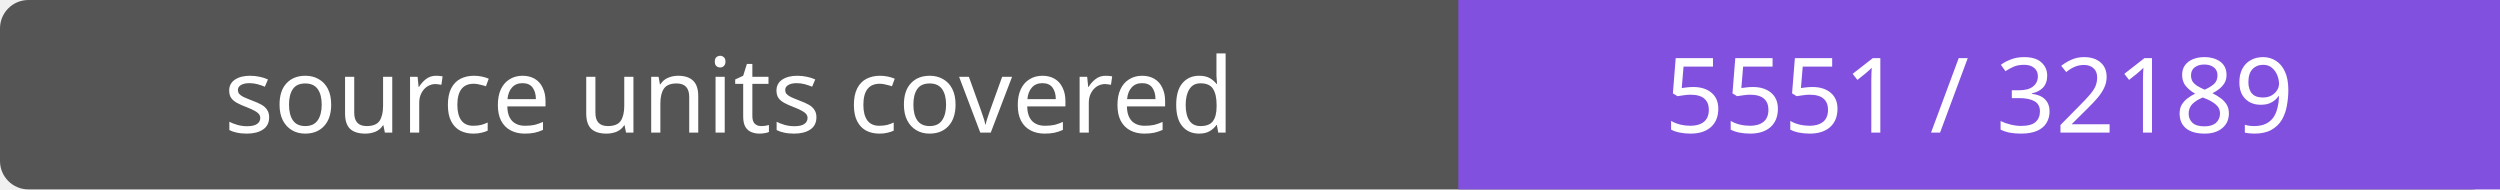
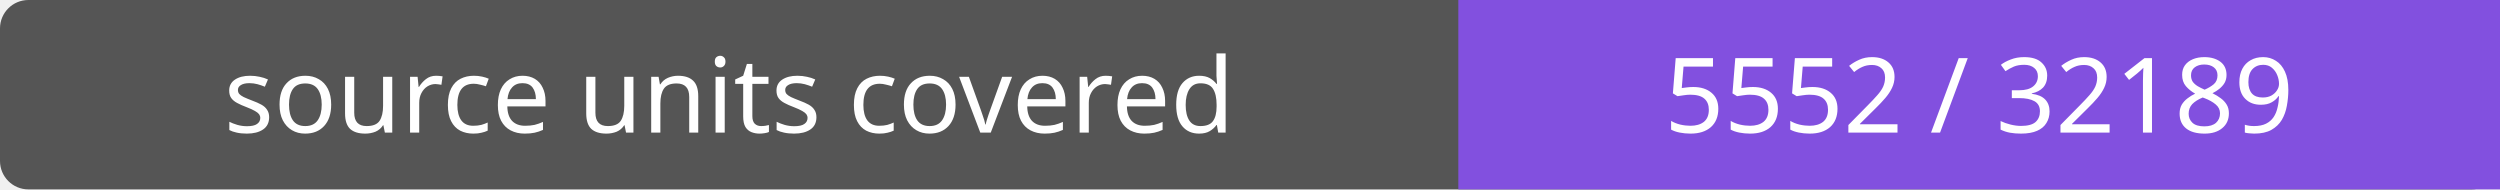
- <svg xmlns="http://www.w3.org/2000/svg" width="264" height="20" role="img" aria-label="source units covered: 5551 / 32189">
+ <svg xmlns="http://www.w3.org/2000/svg" width="264" height="20" role="img" aria-label="source units covered: 5552 / 32189">
  <rect width="264" height="20" rx="3" fill="#555" />
  <path fill="#8250df" d="M154 0h110v20H154z" />
  <g fill="#fff" text-anchor="middle" font-family="Verdana,sans-serif" font-size="11">
    <text x="77.0" y="14">source units covered</text>
-     <text x="209.0" y="14">5551 / 32189</text>
+     <text x="209.0" y="14">5552 / 32189</text>
  </g>
</svg>
